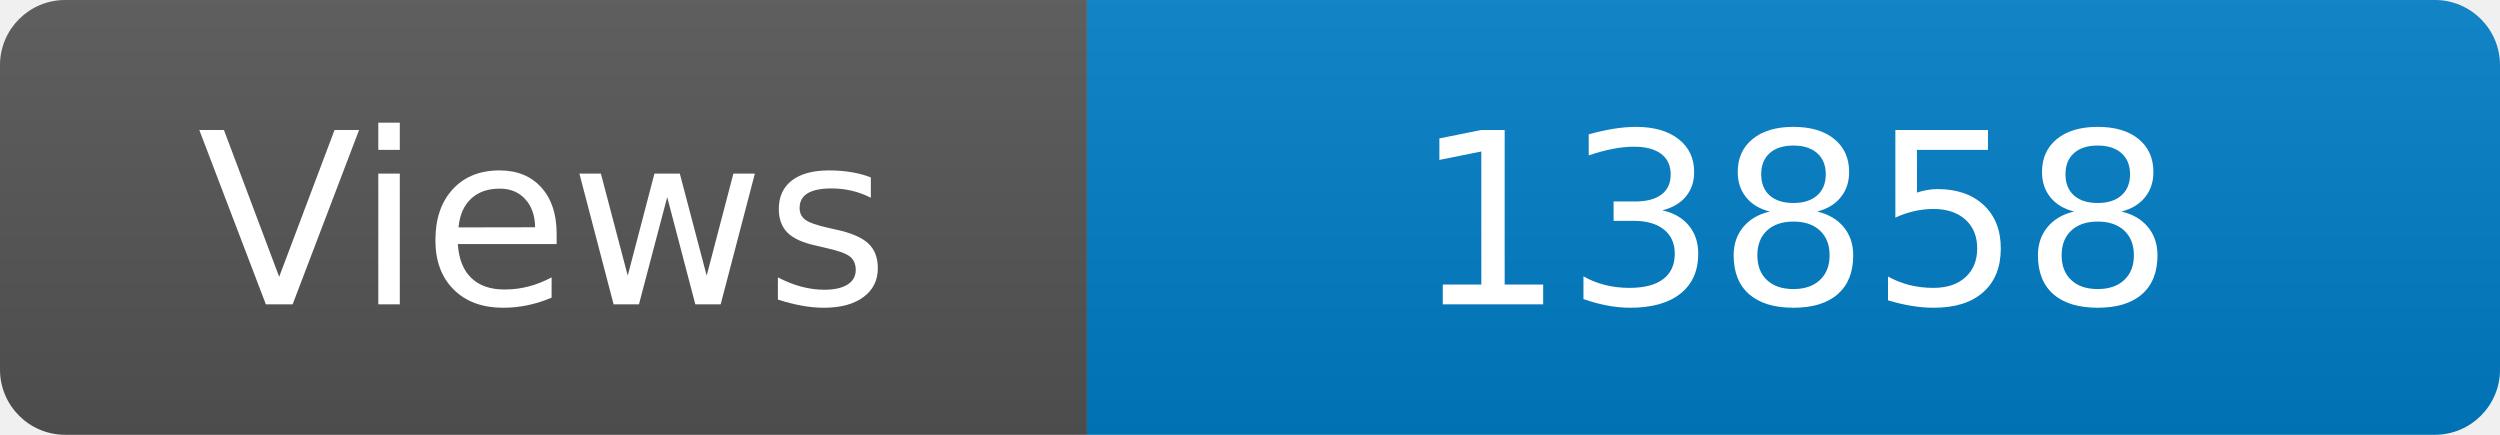
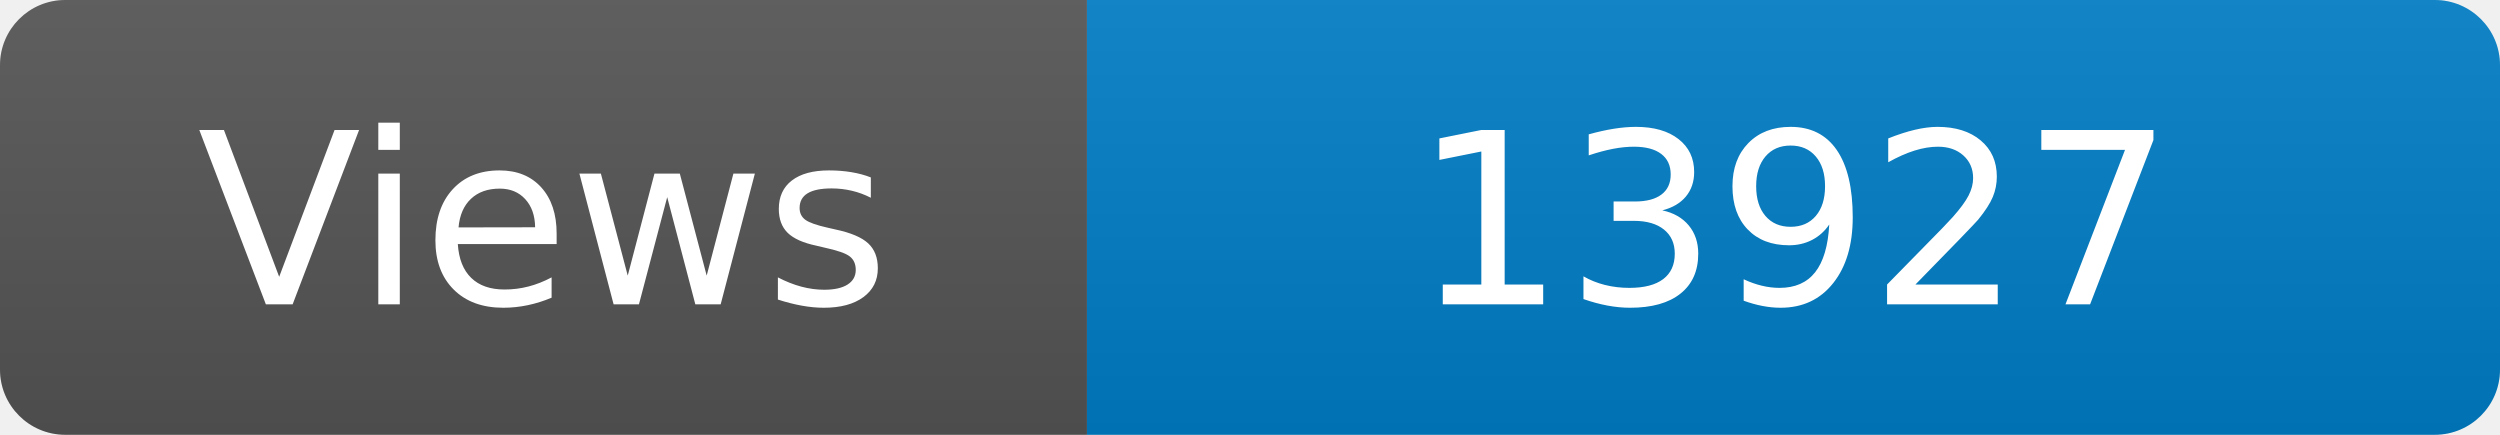
<svg xmlns="http://www.w3.org/2000/svg" width="115" height="20" role="img" aria-label="Maintained?: yes">
  <linearGradient id="s" x2="0" y2="100%">
    <stop offset="0" stop-color="#bbb" stop-opacity=".1" />
    <stop offset="1" stop-opacity=".1" />
  </linearGradient>
  <clipPath id="r">
    <rect width="115" height="20" rx="3" fill="#fff" />
  </clipPath>
  <g clip-path="url(#r)">
    <rect width="50" height="20" fill="#555" />
    <rect x="50" width="160" height="20" fill="#007ec6" />
    <rect width="115" height="20" fill="url(#s)" />
  </g>
  <g fill="#fff" text-anchor="middle" font-family="Verdana,Geneva,DejaVu Sans,sans-serif" font-size="110">
    <text x="250" y="140" transform="scale(.1)" fill="#fff">Views</text>
-     <text x="825" y="140" transform="scale(.1)" fill="#fff">13858</text>
+     <text x="825" y="140" transform="scale(.1)" fill="#fff">13927</text>
  </g>
</svg>
